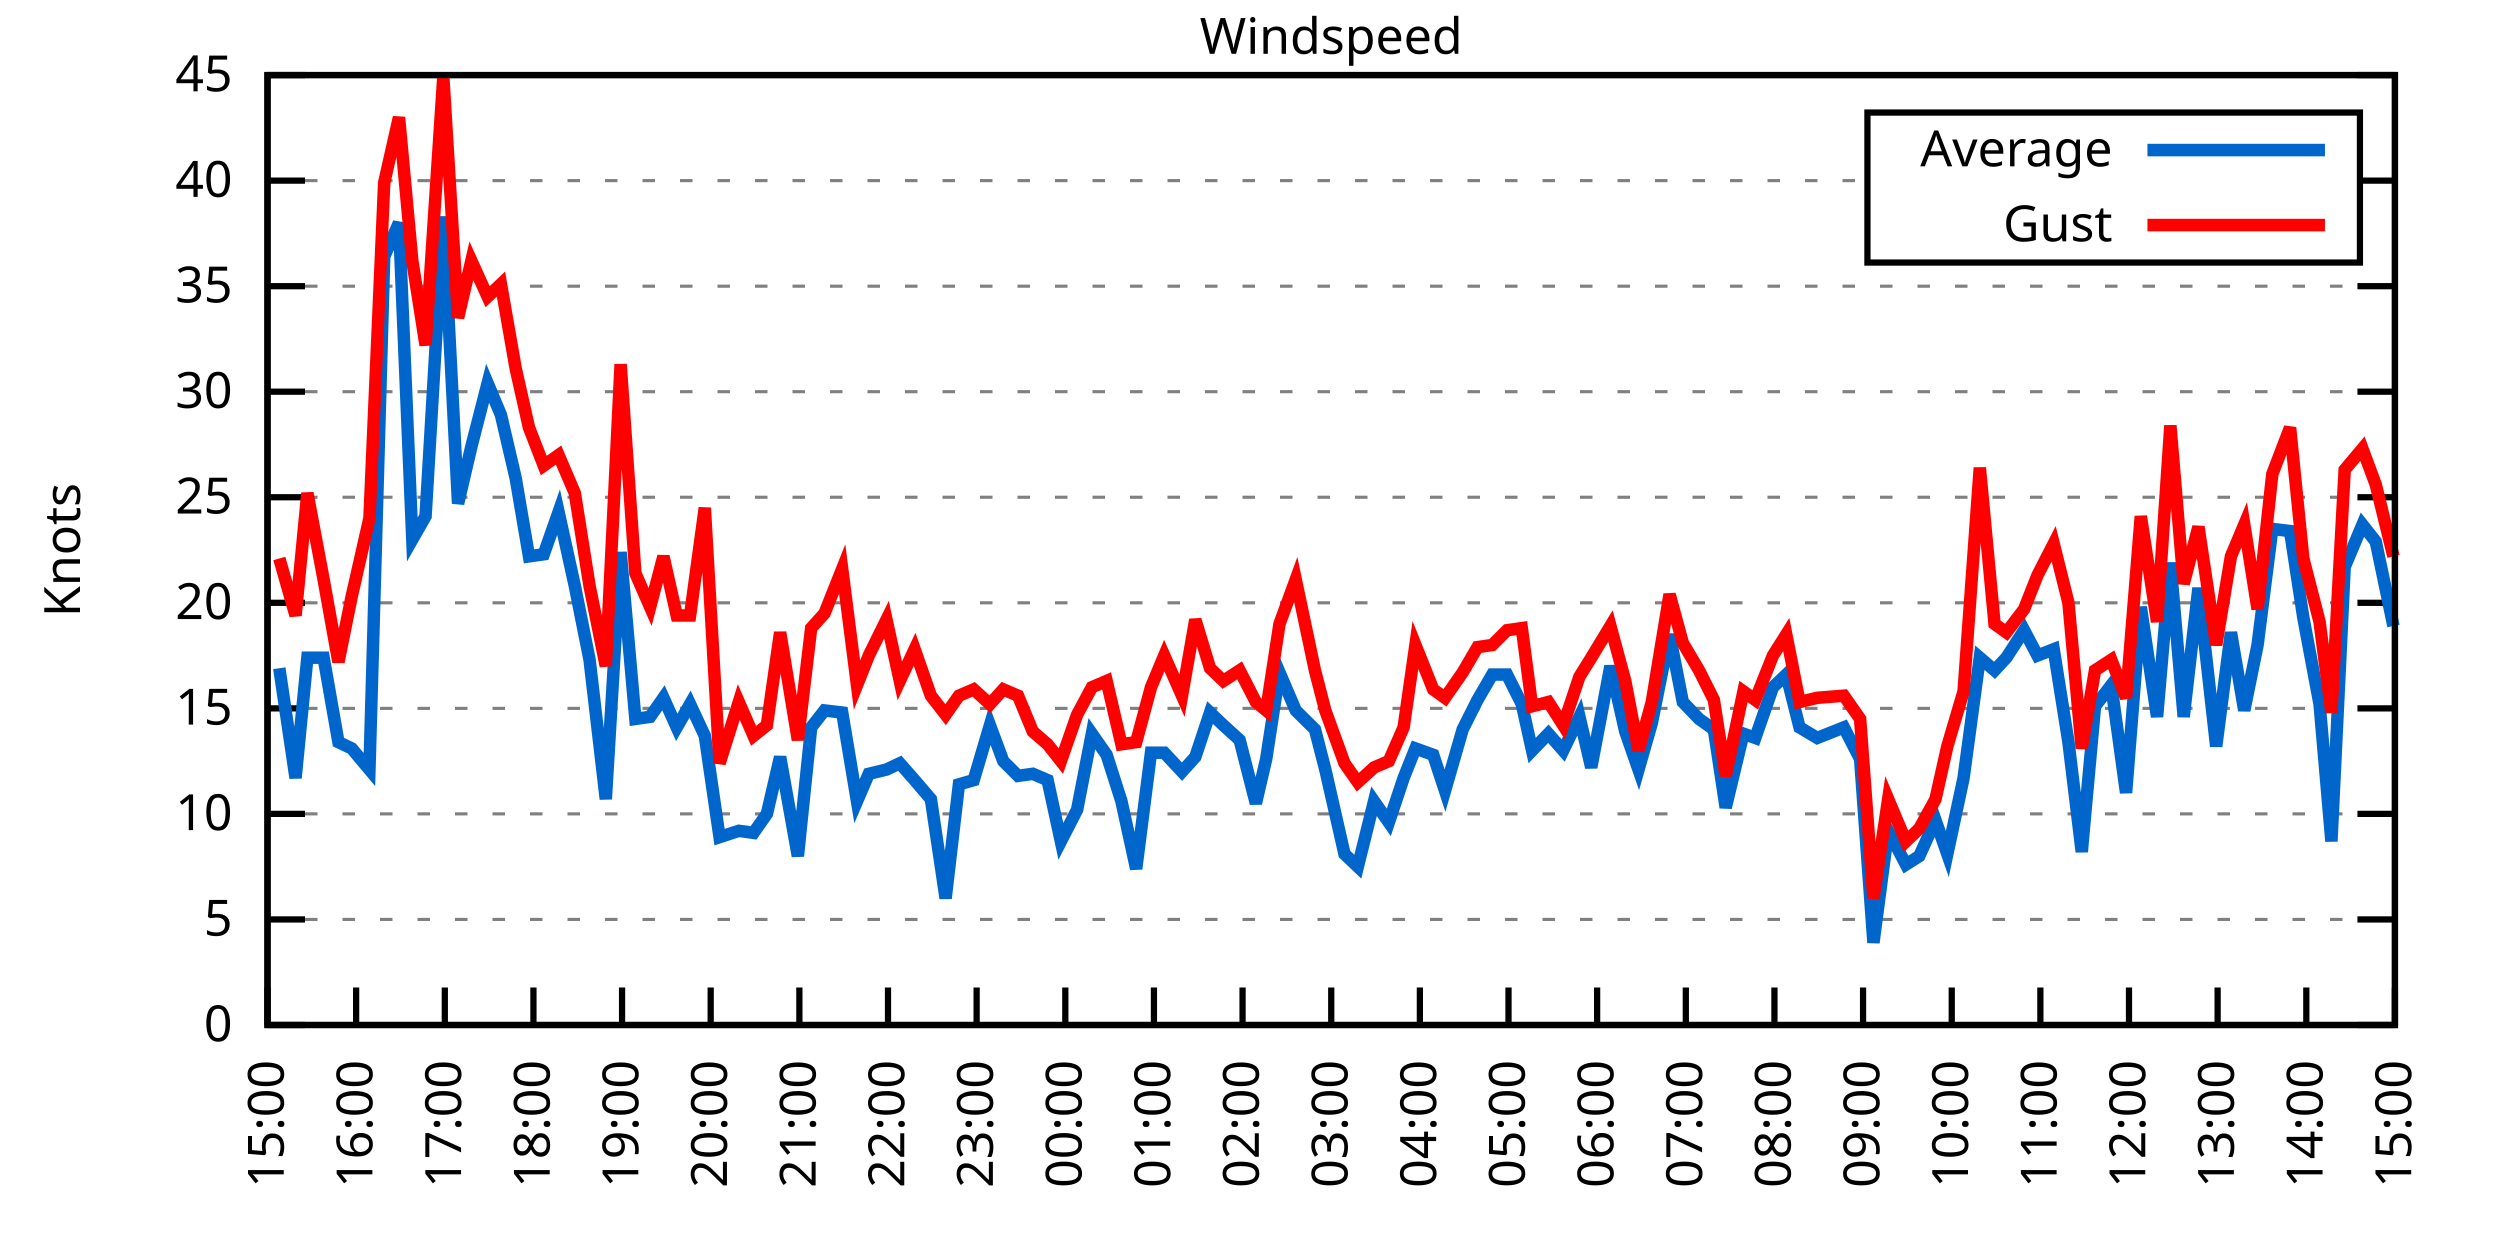
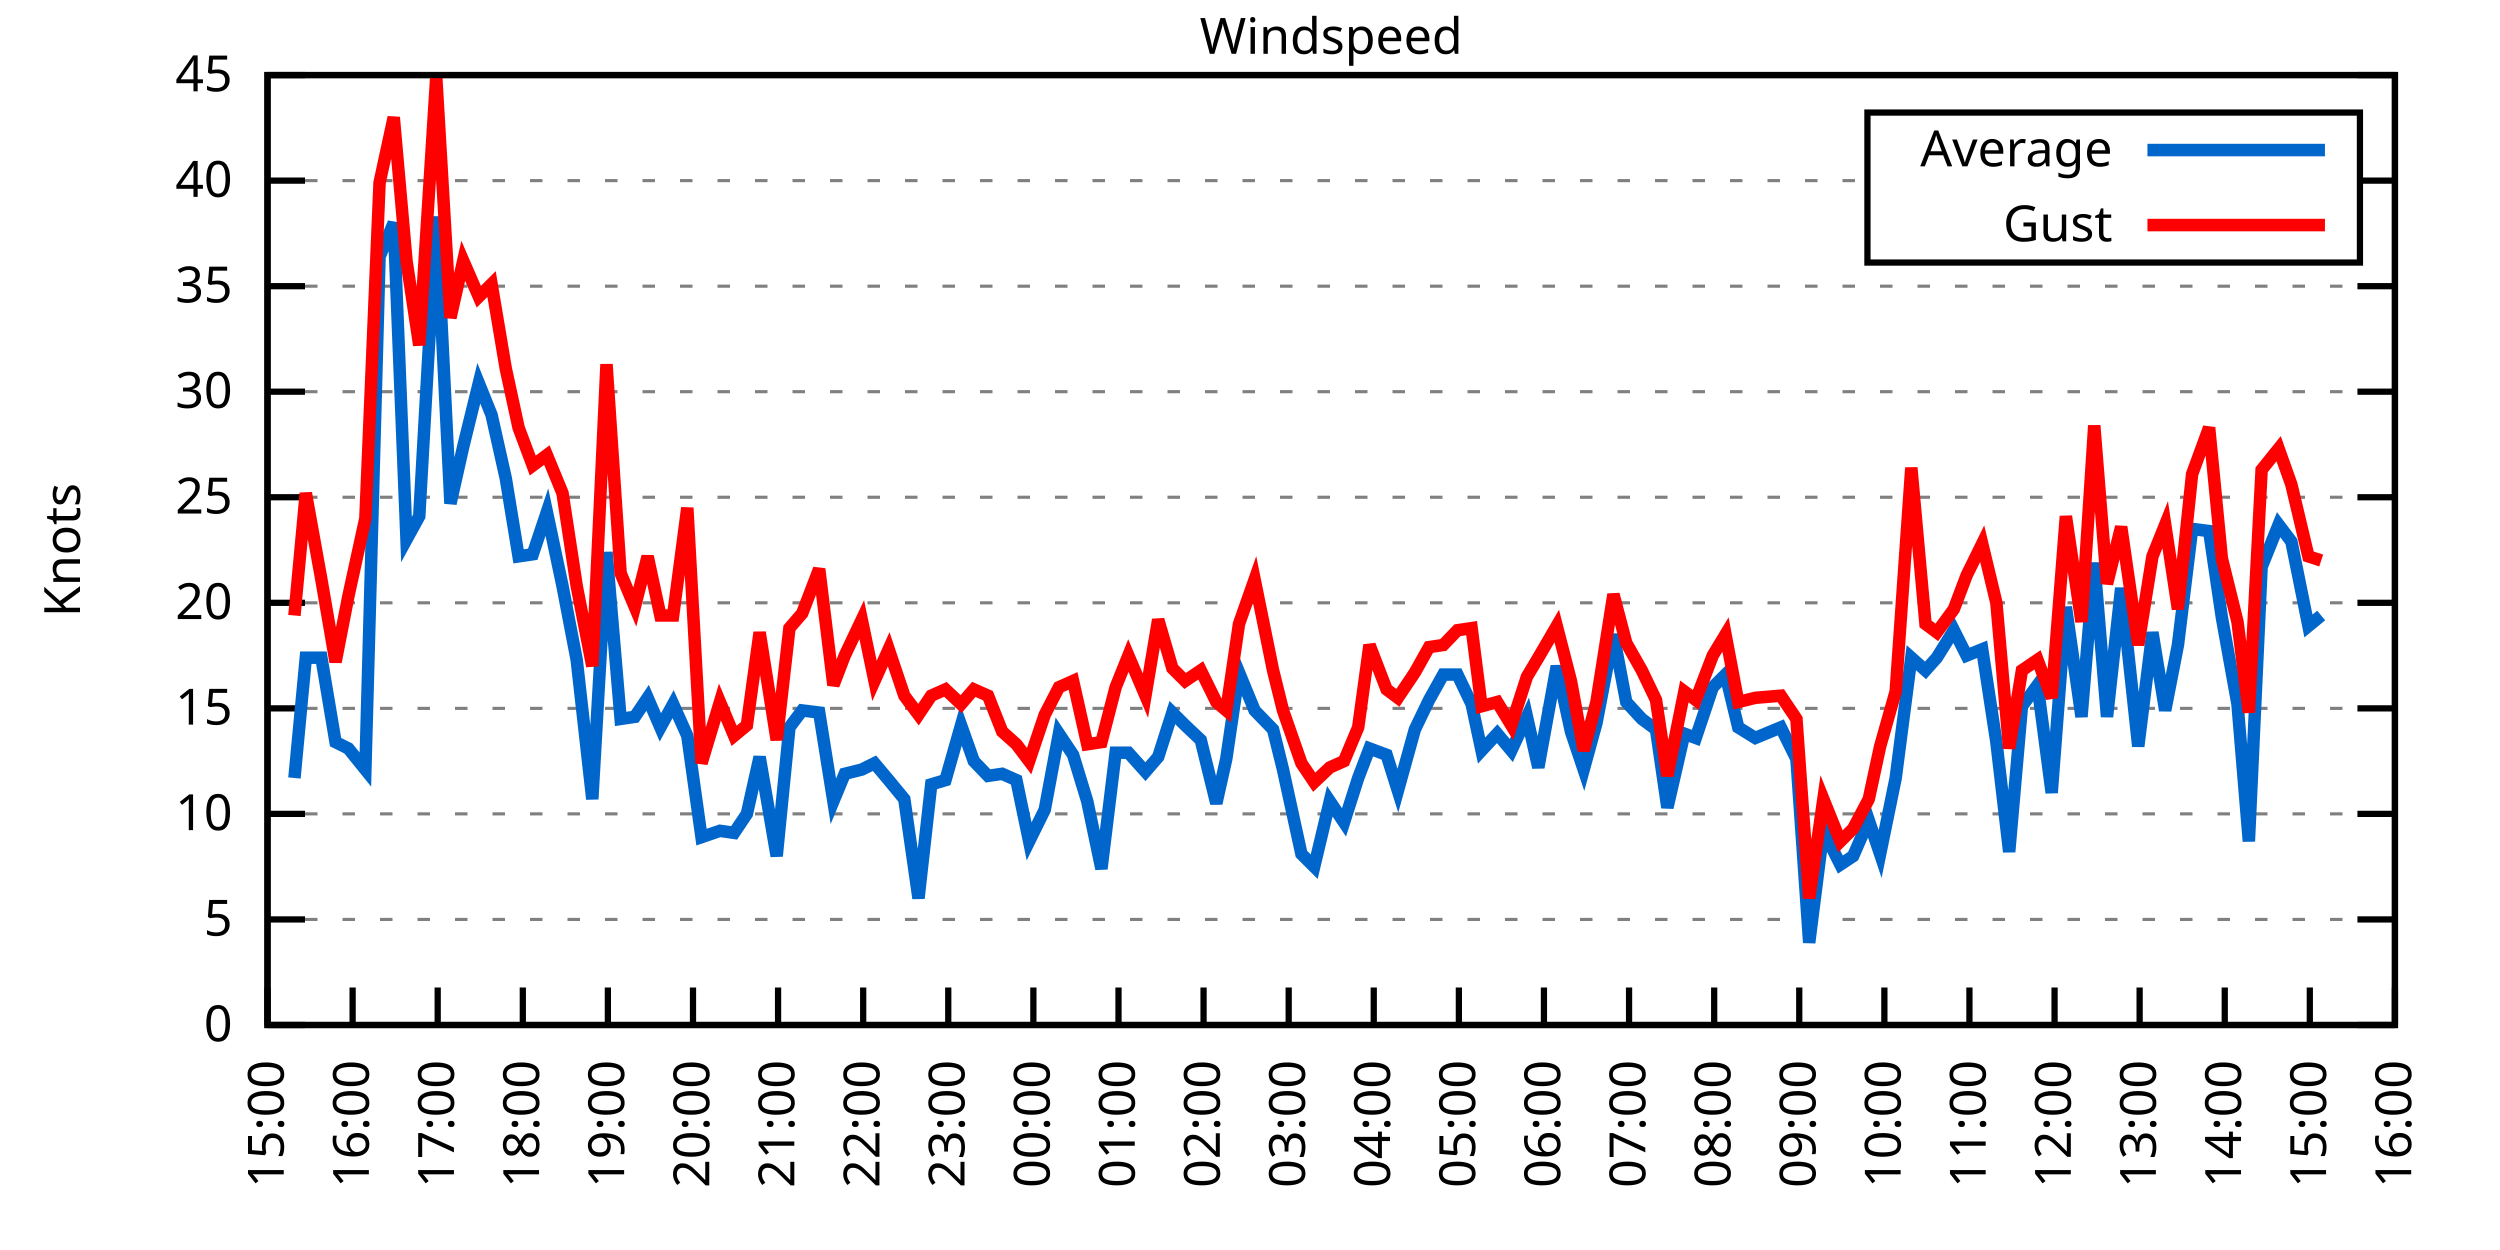
<svg xmlns="http://www.w3.org/2000/svg" xmlns:xlink="http://www.w3.org/1999/xlink" width="400" height="200" viewBox="0 0 400 200">
  <g id="gnuplot_canvas">
    <rect x="0" y="0" width="400" height="200" fill="none" />
    <defs>
      <circle id="gpDot" r="0.5" stroke-width="0.5" stroke="currentColor" />
      <path id="gpPt0" stroke-width="0.333" stroke="currentColor" d="M-1,0 h2 M0,-1 v2" />
      <path id="gpPt1" stroke-width="0.333" stroke="currentColor" d="M-1,-1 L1,1 M1,-1 L-1,1" />
      <path id="gpPt2" stroke-width="0.333" stroke="currentColor" d="M-1,0 L1,0 M0,-1 L0,1 M-1,-1 L1,1 M-1,1 L1,-1" />
      <rect id="gpPt3" stroke-width="0.333" stroke="currentColor" x="-1" y="-1" width="2" height="2" />
      <rect id="gpPt4" stroke-width="0.333" stroke="currentColor" fill="currentColor" x="-1" y="-1" width="2" height="2" />
      <circle id="gpPt5" stroke-width="0.333" stroke="currentColor" cx="0" cy="0" r="1" />
      <use xlink:href="#gpPt5" id="gpPt6" fill="currentColor" stroke="none" />
      <path id="gpPt7" stroke-width="0.333" stroke="currentColor" d="M0,-1.33 L-1.33,0.67 L1.33,0.67 z" />
      <use xlink:href="#gpPt7" id="gpPt8" fill="currentColor" stroke="none" />
      <use xlink:href="#gpPt7" id="gpPt9" stroke="currentColor" transform="rotate(180)" />
      <use xlink:href="#gpPt9" id="gpPt10" fill="currentColor" stroke="none" />
      <use xlink:href="#gpPt3" id="gpPt11" stroke="currentColor" transform="rotate(45)" />
      <use xlink:href="#gpPt11" id="gpPt12" fill="currentColor" stroke="none" />
      <path id="gpPt13" stroke-width="0.333" stroke="currentColor" d="M0,1.330 L1.265,0.411 L0.782,-1.067 L-0.782,-1.076 L-1.265,0.411 z" />
      <use xlink:href="#gpPt13" id="gpPt14" fill="currentColor" stroke="none" />
      <filter id="textbox" filterUnits="objectBoundingBox" x="0" y="0" height="1" width="1">
        <feFlood flood-color="white" flood-opacity="1" result="bgnd" />
        <feComposite in="SourceGraphic" in2="bgnd" operator="atop" />
      </filter>
      <filter id="greybox" filterUnits="objectBoundingBox" x="0" y="0" height="1" width="1">
        <feFlood flood-color="lightgrey" flood-opacity="1" result="grey" />
        <feComposite in="SourceGraphic" in2="grey" operator="atop" />
      </filter>
    </defs>
    <g fill="none" color="white" stroke="currentColor" stroke-width="1.00" stroke-linecap="butt" stroke-linejoin="miter">
</g>
    <g fill="none" color="black" stroke="currentColor" stroke-width="1.00" stroke-linecap="butt" stroke-linejoin="miter">
      <g stroke="none" shape-rendering="crispEdges">
        <polygon fill="rgb(255, 255, 255)" points="42.80,164.00 383.18,164.00 383.18,12.02 42.80,12.02 " />
      </g>
    </g>
    <g fill="none" color="black" stroke="currentColor" stroke-width="1.00" stroke-linecap="butt" stroke-linejoin="miter">
</g>
    <g fill="none" color="black" stroke="black" stroke-width="0.50" stroke-linecap="butt" stroke-linejoin="miter">
</g>
    <g fill="none" color="gray" stroke="currentColor" stroke-width="0.50" stroke-linecap="butt" stroke-linejoin="miter">
      <path stroke="gray" stroke-dasharray="2,4" class="gridline" d="M42.80,164.00 L383.19,164.00  " />
    </g>
    <g fill="none" color="gray" stroke="gray" stroke-width="1.00" stroke-linecap="butt" stroke-linejoin="miter">
</g>
    <g fill="none" color="black" stroke="currentColor" stroke-width="1.00" stroke-linecap="butt" stroke-linejoin="miter">
      <path stroke="black" d="M42.80,164.00 L48.80,164.00 M383.19,164.00 L377.19,164.00  " />
      <g transform="translate(37.20,166.60)" stroke="none" fill="black" font-family="Sans" font-size="8.00" text-anchor="end">
        <text>
          <tspan font-family="Sans"> 0</tspan>
        </text>
      </g>
    </g>
    <g fill="none" color="black" stroke="currentColor" stroke-width="1.00" stroke-linecap="butt" stroke-linejoin="miter">
</g>
    <g fill="none" color="black" stroke="black" stroke-width="0.50" stroke-linecap="butt" stroke-linejoin="miter">
</g>
    <g fill="none" color="gray" stroke="currentColor" stroke-width="0.50" stroke-linecap="butt" stroke-linejoin="miter">
      <path stroke="gray" stroke-dasharray="2,4" class="gridline" d="M42.80,147.11 L383.19,147.11  " />
    </g>
    <g fill="none" color="gray" stroke="gray" stroke-width="1.00" stroke-linecap="butt" stroke-linejoin="miter">
</g>
    <g fill="none" color="black" stroke="currentColor" stroke-width="1.00" stroke-linecap="butt" stroke-linejoin="miter">
      <path stroke="black" d="M42.80,147.11 L48.80,147.11 M383.19,147.11 L377.19,147.11  " />
      <g transform="translate(37.20,149.71)" stroke="none" fill="black" font-family="Sans" font-size="8.00" text-anchor="end">
        <text>
          <tspan font-family="Sans"> 5</tspan>
        </text>
      </g>
    </g>
    <g fill="none" color="black" stroke="currentColor" stroke-width="1.00" stroke-linecap="butt" stroke-linejoin="miter">
</g>
    <g fill="none" color="black" stroke="black" stroke-width="0.50" stroke-linecap="butt" stroke-linejoin="miter">
</g>
    <g fill="none" color="gray" stroke="currentColor" stroke-width="0.50" stroke-linecap="butt" stroke-linejoin="miter">
      <path stroke="gray" stroke-dasharray="2,4" class="gridline" d="M42.80,130.22 L383.19,130.22  " />
    </g>
    <g fill="none" color="gray" stroke="gray" stroke-width="1.00" stroke-linecap="butt" stroke-linejoin="miter">
</g>
    <g fill="none" color="black" stroke="currentColor" stroke-width="1.00" stroke-linecap="butt" stroke-linejoin="miter">
      <path stroke="black" d="M42.80,130.22 L48.80,130.22 M383.19,130.22 L377.19,130.22  " />
      <g transform="translate(37.20,132.82)" stroke="none" fill="black" font-family="Sans" font-size="8.00" text-anchor="end">
        <text>
          <tspan font-family="Sans"> 10</tspan>
        </text>
      </g>
    </g>
    <g fill="none" color="black" stroke="currentColor" stroke-width="1.00" stroke-linecap="butt" stroke-linejoin="miter">
</g>
    <g fill="none" color="black" stroke="black" stroke-width="0.50" stroke-linecap="butt" stroke-linejoin="miter">
</g>
    <g fill="none" color="gray" stroke="currentColor" stroke-width="0.50" stroke-linecap="butt" stroke-linejoin="miter">
      <path stroke="gray" stroke-dasharray="2,4" class="gridline" d="M42.80,113.34 L383.19,113.34  " />
    </g>
    <g fill="none" color="gray" stroke="gray" stroke-width="1.00" stroke-linecap="butt" stroke-linejoin="miter">
</g>
    <g fill="none" color="black" stroke="currentColor" stroke-width="1.00" stroke-linecap="butt" stroke-linejoin="miter">
      <path stroke="black" d="M42.80,113.34 L48.80,113.34 M383.19,113.34 L377.19,113.34  " />
      <g transform="translate(37.20,115.94)" stroke="none" fill="black" font-family="Sans" font-size="8.00" text-anchor="end">
        <text>
          <tspan font-family="Sans"> 15</tspan>
        </text>
      </g>
    </g>
    <g fill="none" color="black" stroke="currentColor" stroke-width="1.00" stroke-linecap="butt" stroke-linejoin="miter">
</g>
    <g fill="none" color="black" stroke="black" stroke-width="0.50" stroke-linecap="butt" stroke-linejoin="miter">
</g>
    <g fill="none" color="gray" stroke="currentColor" stroke-width="0.50" stroke-linecap="butt" stroke-linejoin="miter">
      <path stroke="gray" stroke-dasharray="2,4" class="gridline" d="M42.80,96.45 L383.19,96.45  " />
    </g>
    <g fill="none" color="gray" stroke="gray" stroke-width="1.00" stroke-linecap="butt" stroke-linejoin="miter">
</g>
    <g fill="none" color="black" stroke="currentColor" stroke-width="1.00" stroke-linecap="butt" stroke-linejoin="miter">
      <path stroke="black" d="M42.80,96.45 L48.80,96.45 M383.19,96.45 L377.19,96.45  " />
      <g transform="translate(37.20,99.05)" stroke="none" fill="black" font-family="Sans" font-size="8.00" text-anchor="end">
        <text>
          <tspan font-family="Sans"> 20</tspan>
        </text>
      </g>
    </g>
    <g fill="none" color="black" stroke="currentColor" stroke-width="1.00" stroke-linecap="butt" stroke-linejoin="miter">
</g>
    <g fill="none" color="black" stroke="black" stroke-width="0.50" stroke-linecap="butt" stroke-linejoin="miter">
</g>
    <g fill="none" color="gray" stroke="currentColor" stroke-width="0.50" stroke-linecap="butt" stroke-linejoin="miter">
      <path stroke="gray" stroke-dasharray="2,4" class="gridline" d="M42.80,79.56 L383.19,79.56  " />
    </g>
    <g fill="none" color="gray" stroke="gray" stroke-width="1.00" stroke-linecap="butt" stroke-linejoin="miter">
</g>
    <g fill="none" color="black" stroke="currentColor" stroke-width="1.00" stroke-linecap="butt" stroke-linejoin="miter">
      <path stroke="black" d="M42.80,79.56 L48.80,79.56 M383.19,79.56 L377.19,79.56  " />
      <g transform="translate(37.20,82.16)" stroke="none" fill="black" font-family="Sans" font-size="8.00" text-anchor="end">
        <text>
          <tspan font-family="Sans"> 25</tspan>
        </text>
      </g>
    </g>
    <g fill="none" color="black" stroke="currentColor" stroke-width="1.00" stroke-linecap="butt" stroke-linejoin="miter">
</g>
    <g fill="none" color="black" stroke="black" stroke-width="0.50" stroke-linecap="butt" stroke-linejoin="miter">
</g>
    <g fill="none" color="gray" stroke="currentColor" stroke-width="0.50" stroke-linecap="butt" stroke-linejoin="miter">
      <path stroke="gray" stroke-dasharray="2,4" class="gridline" d="M42.80,62.67 L383.19,62.67  " />
    </g>
    <g fill="none" color="gray" stroke="gray" stroke-width="1.00" stroke-linecap="butt" stroke-linejoin="miter">
</g>
    <g fill="none" color="black" stroke="currentColor" stroke-width="1.00" stroke-linecap="butt" stroke-linejoin="miter">
      <path stroke="black" d="M42.80,62.67 L48.80,62.67 M383.19,62.67 L377.19,62.67  " />
      <g transform="translate(37.20,65.27)" stroke="none" fill="black" font-family="Sans" font-size="8.00" text-anchor="end">
        <text>
          <tspan font-family="Sans"> 30</tspan>
        </text>
      </g>
    </g>
    <g fill="none" color="black" stroke="currentColor" stroke-width="1.00" stroke-linecap="butt" stroke-linejoin="miter">
</g>
    <g fill="none" color="black" stroke="black" stroke-width="0.50" stroke-linecap="butt" stroke-linejoin="miter">
</g>
    <g fill="none" color="gray" stroke="currentColor" stroke-width="0.50" stroke-linecap="butt" stroke-linejoin="miter">
      <path stroke="gray" stroke-dasharray="2,4" class="gridline" d="M42.80,45.79 L383.19,45.79  " />
    </g>
    <g fill="none" color="gray" stroke="gray" stroke-width="1.00" stroke-linecap="butt" stroke-linejoin="miter">
</g>
    <g fill="none" color="black" stroke="currentColor" stroke-width="1.00" stroke-linecap="butt" stroke-linejoin="miter">
      <path stroke="black" d="M42.80,45.79 L48.80,45.79 M383.19,45.79 L377.19,45.79  " />
      <g transform="translate(37.20,48.39)" stroke="none" fill="black" font-family="Sans" font-size="8.00" text-anchor="end">
        <text>
          <tspan font-family="Sans"> 35</tspan>
        </text>
      </g>
    </g>
    <g fill="none" color="black" stroke="currentColor" stroke-width="1.00" stroke-linecap="butt" stroke-linejoin="miter">
</g>
    <g fill="none" color="black" stroke="black" stroke-width="0.50" stroke-linecap="butt" stroke-linejoin="miter">
</g>
    <g fill="none" color="gray" stroke="currentColor" stroke-width="0.50" stroke-linecap="butt" stroke-linejoin="miter">
      <path stroke="gray" stroke-dasharray="2,4" class="gridline" d="M42.80,28.90 L298.79,28.90 M377.59,28.90 L383.19,28.90  " />
    </g>
    <g fill="none" color="gray" stroke="gray" stroke-width="1.00" stroke-linecap="butt" stroke-linejoin="miter">
</g>
    <g fill="none" color="black" stroke="currentColor" stroke-width="1.00" stroke-linecap="butt" stroke-linejoin="miter">
      <path stroke="black" d="M42.80,28.90 L48.80,28.90 M383.19,28.90 L377.19,28.90  " />
      <g transform="translate(37.20,31.50)" stroke="none" fill="black" font-family="Sans" font-size="8.00" text-anchor="end">
        <text>
          <tspan font-family="Sans"> 40</tspan>
        </text>
      </g>
    </g>
    <g fill="none" color="black" stroke="currentColor" stroke-width="1.00" stroke-linecap="butt" stroke-linejoin="miter">
</g>
    <g fill="none" color="black" stroke="black" stroke-width="0.50" stroke-linecap="butt" stroke-linejoin="miter">
</g>
    <g fill="none" color="gray" stroke="currentColor" stroke-width="0.50" stroke-linecap="butt" stroke-linejoin="miter">
      <path stroke="gray" stroke-dasharray="2,4" class="gridline" d="M42.80,12.01 L383.19,12.01  " />
    </g>
    <g fill="none" color="gray" stroke="gray" stroke-width="1.00" stroke-linecap="butt" stroke-linejoin="miter">
</g>
    <g fill="none" color="black" stroke="currentColor" stroke-width="1.00" stroke-linecap="butt" stroke-linejoin="miter">
      <path stroke="black" d="M42.80,12.01 L48.80,12.01 M383.19,12.01 L377.19,12.01  " />
      <g transform="translate(37.20,14.61)" stroke="none" fill="black" font-family="Sans" font-size="8.00" text-anchor="end">
        <text>
          <tspan font-family="Sans"> 45</tspan>
        </text>
      </g>
    </g>
    <g fill="none" color="black" stroke="currentColor" stroke-width="1.00" stroke-linecap="butt" stroke-linejoin="miter">
      <path stroke="black" d="M42.80,164.00 L42.80,158.00  " />
      <g transform="translate(45.40,169.60) rotate(270.00)" stroke="none" fill="black" font-family="Sans" font-size="8.00" text-anchor="end">
        <text>
          <tspan font-family="Sans">15:00</tspan>
        </text>
      </g>
    </g>
    <g fill="none" color="black" stroke="currentColor" stroke-width="1.00" stroke-linecap="butt" stroke-linejoin="miter">
-       <path stroke="black" d="M56.98,164.00 L56.98,158.00  " />
-       <g transform="translate(59.58,169.60) rotate(270.00)" stroke="none" fill="black" font-family="Sans" font-size="8.00" text-anchor="end">
+       <path stroke="black" d="M56.42,164.00 L56.42,158.00  " />
+       <g transform="translate(59.02,169.60) rotate(270.00)" stroke="none" fill="black" font-family="Sans" font-size="8.00" text-anchor="end">
        <text>
          <tspan font-family="Sans">16:00</tspan>
        </text>
      </g>
    </g>
    <g fill="none" color="black" stroke="currentColor" stroke-width="1.00" stroke-linecap="butt" stroke-linejoin="miter">
-       <path stroke="black" d="M71.17,164.00 L71.17,158.00  " />
-       <g transform="translate(73.77,169.60) rotate(270.00)" stroke="none" fill="black" font-family="Sans" font-size="8.00" text-anchor="end">
+       <path stroke="black" d="M70.03,164.00 L70.03,158.00  " />
+       <g transform="translate(72.63,169.60) rotate(270.00)" stroke="none" fill="black" font-family="Sans" font-size="8.00" text-anchor="end">
        <text>
          <tspan font-family="Sans">17:00</tspan>
        </text>
      </g>
    </g>
    <g fill="none" color="black" stroke="currentColor" stroke-width="1.00" stroke-linecap="butt" stroke-linejoin="miter">
-       <path stroke="black" d="M85.35,164.00 L85.35,158.00  " />
-       <g transform="translate(87.95,169.60) rotate(270.00)" stroke="none" fill="black" font-family="Sans" font-size="8.00" text-anchor="end">
+       <path stroke="black" d="M83.65,164.00 L83.65,158.00  " />
+       <g transform="translate(86.25,169.60) rotate(270.00)" stroke="none" fill="black" font-family="Sans" font-size="8.00" text-anchor="end">
        <text>
          <tspan font-family="Sans">18:00</tspan>
        </text>
      </g>
    </g>
    <g fill="none" color="black" stroke="currentColor" stroke-width="1.00" stroke-linecap="butt" stroke-linejoin="miter">
-       <path stroke="black" d="M99.53,164.00 L99.53,158.00  " />
-       <g transform="translate(102.13,169.60) rotate(270.00)" stroke="none" fill="black" font-family="Sans" font-size="8.00" text-anchor="end">
+       <path stroke="black" d="M97.26,164.00 L97.26,158.00  " />
+       <g transform="translate(99.86,169.60) rotate(270.00)" stroke="none" fill="black" font-family="Sans" font-size="8.00" text-anchor="end">
        <text>
          <tspan font-family="Sans">19:00</tspan>
        </text>
      </g>
    </g>
    <g fill="none" color="black" stroke="currentColor" stroke-width="1.00" stroke-linecap="butt" stroke-linejoin="miter">
-       <path stroke="black" d="M113.71,164.00 L113.71,158.00  " />
-       <g transform="translate(116.31,169.60) rotate(270.00)" stroke="none" fill="black" font-family="Sans" font-size="8.00" text-anchor="end">
+       <path stroke="black" d="M110.88,164.00 L110.88,158.00  " />
+       <g transform="translate(113.48,169.60) rotate(270.00)" stroke="none" fill="black" font-family="Sans" font-size="8.00" text-anchor="end">
        <text>
          <tspan font-family="Sans">20:00</tspan>
        </text>
      </g>
    </g>
    <g fill="none" color="black" stroke="currentColor" stroke-width="1.00" stroke-linecap="butt" stroke-linejoin="miter">
-       <path stroke="black" d="M127.90,164.00 L127.90,158.00  " />
-       <g transform="translate(130.50,169.60) rotate(270.00)" stroke="none" fill="black" font-family="Sans" font-size="8.00" text-anchor="end">
+       <path stroke="black" d="M124.49,164.00 L124.49,158.00  " />
+       <g transform="translate(127.09,169.60) rotate(270.00)" stroke="none" fill="black" font-family="Sans" font-size="8.00" text-anchor="end">
        <text>
          <tspan font-family="Sans">21:00</tspan>
        </text>
      </g>
    </g>
    <g fill="none" color="black" stroke="currentColor" stroke-width="1.00" stroke-linecap="butt" stroke-linejoin="miter">
-       <path stroke="black" d="M142.08,164.00 L142.08,158.00  " />
-       <g transform="translate(144.68,169.60) rotate(270.00)" stroke="none" fill="black" font-family="Sans" font-size="8.00" text-anchor="end">
+       <path stroke="black" d="M138.11,164.00 L138.11,158.00  " />
+       <g transform="translate(140.71,169.60) rotate(270.00)" stroke="none" fill="black" font-family="Sans" font-size="8.00" text-anchor="end">
        <text>
          <tspan font-family="Sans">22:00</tspan>
        </text>
      </g>
    </g>
    <g fill="none" color="black" stroke="currentColor" stroke-width="1.00" stroke-linecap="butt" stroke-linejoin="miter">
-       <path stroke="black" d="M156.26,164.00 L156.26,158.00  " />
-       <g transform="translate(158.86,169.60) rotate(270.00)" stroke="none" fill="black" font-family="Sans" font-size="8.00" text-anchor="end">
+       <path stroke="black" d="M151.72,164.00 L151.72,158.00  " />
+       <g transform="translate(154.32,169.60) rotate(270.00)" stroke="none" fill="black" font-family="Sans" font-size="8.00" text-anchor="end">
        <text>
          <tspan font-family="Sans">23:00</tspan>
        </text>
      </g>
    </g>
    <g fill="none" color="black" stroke="currentColor" stroke-width="1.00" stroke-linecap="butt" stroke-linejoin="miter">
-       <path stroke="black" d="M170.45,164.00 L170.45,158.00  " />
-       <g transform="translate(173.05,169.60) rotate(270.00)" stroke="none" fill="black" font-family="Sans" font-size="8.00" text-anchor="end">
+       <path stroke="black" d="M165.34,164.00 L165.34,158.00  " />
+       <g transform="translate(167.94,169.60) rotate(270.00)" stroke="none" fill="black" font-family="Sans" font-size="8.00" text-anchor="end">
        <text>
          <tspan font-family="Sans">00:00</tspan>
        </text>
      </g>
    </g>
    <g fill="none" color="black" stroke="currentColor" stroke-width="1.00" stroke-linecap="butt" stroke-linejoin="miter">
-       <path stroke="black" d="M184.63,164.00 L184.63,158.00  " />
-       <g transform="translate(187.23,169.60) rotate(270.00)" stroke="none" fill="black" font-family="Sans" font-size="8.00" text-anchor="end">
+       <path stroke="black" d="M178.96,164.00 L178.96,158.00  " />
+       <g transform="translate(181.56,169.60) rotate(270.00)" stroke="none" fill="black" font-family="Sans" font-size="8.00" text-anchor="end">
        <text>
          <tspan font-family="Sans">01:00</tspan>
        </text>
      </g>
    </g>
    <g fill="none" color="black" stroke="currentColor" stroke-width="1.00" stroke-linecap="butt" stroke-linejoin="miter">
-       <path stroke="black" d="M198.81,164.00 L198.81,158.00  " />
-       <g transform="translate(201.41,169.60) rotate(270.00)" stroke="none" fill="black" font-family="Sans" font-size="8.00" text-anchor="end">
+       <path stroke="black" d="M192.57,164.00 L192.57,158.00  " />
+       <g transform="translate(195.17,169.60) rotate(270.00)" stroke="none" fill="black" font-family="Sans" font-size="8.00" text-anchor="end">
        <text>
          <tspan font-family="Sans">02:00</tspan>
        </text>
      </g>
    </g>
    <g fill="none" color="black" stroke="currentColor" stroke-width="1.00" stroke-linecap="butt" stroke-linejoin="miter">
-       <path stroke="black" d="M213.00,164.00 L213.00,158.00  " />
-       <g transform="translate(215.60,169.60) rotate(270.00)" stroke="none" fill="black" font-family="Sans" font-size="8.00" text-anchor="end">
+       <path stroke="black" d="M206.19,164.00 L206.19,158.00  " />
+       <g transform="translate(208.79,169.60) rotate(270.00)" stroke="none" fill="black" font-family="Sans" font-size="8.00" text-anchor="end">
        <text>
          <tspan font-family="Sans">03:00</tspan>
        </text>
      </g>
    </g>
    <g fill="none" color="black" stroke="currentColor" stroke-width="1.00" stroke-linecap="butt" stroke-linejoin="miter">
-       <path stroke="black" d="M227.18,164.00 L227.18,158.00  " />
-       <g transform="translate(229.78,169.60) rotate(270.00)" stroke="none" fill="black" font-family="Sans" font-size="8.00" text-anchor="end">
+       <path stroke="black" d="M219.80,164.00 L219.80,158.00  " />
+       <g transform="translate(222.40,169.60) rotate(270.00)" stroke="none" fill="black" font-family="Sans" font-size="8.00" text-anchor="end">
        <text>
          <tspan font-family="Sans">04:00</tspan>
        </text>
      </g>
    </g>
    <g fill="none" color="black" stroke="currentColor" stroke-width="1.00" stroke-linecap="butt" stroke-linejoin="miter">
-       <path stroke="black" d="M241.36,164.00 L241.36,158.00  " />
-       <g transform="translate(243.96,169.60) rotate(270.00)" stroke="none" fill="black" font-family="Sans" font-size="8.00" text-anchor="end">
+       <path stroke="black" d="M233.42,164.00 L233.42,158.00  " />
+       <g transform="translate(236.02,169.60) rotate(270.00)" stroke="none" fill="black" font-family="Sans" font-size="8.00" text-anchor="end">
        <text>
          <tspan font-family="Sans">05:00</tspan>
        </text>
      </g>
    </g>
    <g fill="none" color="black" stroke="currentColor" stroke-width="1.00" stroke-linecap="butt" stroke-linejoin="miter">
-       <path stroke="black" d="M255.54,164.00 L255.54,158.00  " />
-       <g transform="translate(258.14,169.60) rotate(270.00)" stroke="none" fill="black" font-family="Sans" font-size="8.00" text-anchor="end">
+       <path stroke="black" d="M247.03,164.00 L247.03,158.00  " />
+       <g transform="translate(249.63,169.60) rotate(270.00)" stroke="none" fill="black" font-family="Sans" font-size="8.00" text-anchor="end">
        <text>
          <tspan font-family="Sans">06:00</tspan>
        </text>
      </g>
    </g>
    <g fill="none" color="black" stroke="currentColor" stroke-width="1.00" stroke-linecap="butt" stroke-linejoin="miter">
-       <path stroke="black" d="M269.73,164.00 L269.73,158.00  " />
-       <g transform="translate(272.33,169.60) rotate(270.00)" stroke="none" fill="black" font-family="Sans" font-size="8.00" text-anchor="end">
+       <path stroke="black" d="M260.65,164.00 L260.65,158.00  " />
+       <g transform="translate(263.25,169.60) rotate(270.00)" stroke="none" fill="black" font-family="Sans" font-size="8.00" text-anchor="end">
        <text>
          <tspan font-family="Sans">07:00</tspan>
        </text>
      </g>
    </g>
    <g fill="none" color="black" stroke="currentColor" stroke-width="1.00" stroke-linecap="butt" stroke-linejoin="miter">
-       <path stroke="black" d="M283.91,164.00 L283.91,158.00  " />
-       <g transform="translate(286.51,169.60) rotate(270.00)" stroke="none" fill="black" font-family="Sans" font-size="8.00" text-anchor="end">
+       <path stroke="black" d="M274.27,164.00 L274.27,158.00  " />
+       <g transform="translate(276.87,169.60) rotate(270.00)" stroke="none" fill="black" font-family="Sans" font-size="8.00" text-anchor="end">
        <text>
          <tspan font-family="Sans">08:00</tspan>
        </text>
      </g>
    </g>
    <g fill="none" color="black" stroke="currentColor" stroke-width="1.00" stroke-linecap="butt" stroke-linejoin="miter">
-       <path stroke="black" d="M298.09,164.00 L298.09,158.00  " />
-       <g transform="translate(300.69,169.60) rotate(270.00)" stroke="none" fill="black" font-family="Sans" font-size="8.00" text-anchor="end">
+       <path stroke="black" d="M287.88,164.00 L287.88,158.00  " />
+       <g transform="translate(290.48,169.60) rotate(270.00)" stroke="none" fill="black" font-family="Sans" font-size="8.00" text-anchor="end">
        <text>
          <tspan font-family="Sans">09:00</tspan>
        </text>
      </g>
    </g>
    <g fill="none" color="black" stroke="currentColor" stroke-width="1.00" stroke-linecap="butt" stroke-linejoin="miter">
-       <path stroke="black" d="M312.28,164.00 L312.28,158.00  " />
-       <g transform="translate(314.88,169.60) rotate(270.00)" stroke="none" fill="black" font-family="Sans" font-size="8.00" text-anchor="end">
+       <path stroke="black" d="M301.50,164.00 L301.50,158.00  " />
+       <g transform="translate(304.10,169.60) rotate(270.00)" stroke="none" fill="black" font-family="Sans" font-size="8.00" text-anchor="end">
        <text>
          <tspan font-family="Sans">10:00</tspan>
        </text>
      </g>
    </g>
    <g fill="none" color="black" stroke="currentColor" stroke-width="1.00" stroke-linecap="butt" stroke-linejoin="miter">
-       <path stroke="black" d="M326.46,164.00 L326.46,158.00  " />
-       <g transform="translate(329.06,169.60) rotate(270.00)" stroke="none" fill="black" font-family="Sans" font-size="8.00" text-anchor="end">
+       <path stroke="black" d="M315.11,164.00 L315.11,158.00  " />
+       <g transform="translate(317.71,169.60) rotate(270.00)" stroke="none" fill="black" font-family="Sans" font-size="8.00" text-anchor="end">
        <text>
          <tspan font-family="Sans">11:00</tspan>
        </text>
      </g>
    </g>
    <g fill="none" color="black" stroke="currentColor" stroke-width="1.00" stroke-linecap="butt" stroke-linejoin="miter">
-       <path stroke="black" d="M340.64,164.00 L340.64,158.00  " />
-       <g transform="translate(343.24,169.60) rotate(270.00)" stroke="none" fill="black" font-family="Sans" font-size="8.00" text-anchor="end">
+       <path stroke="black" d="M328.73,164.00 L328.73,158.00  " />
+       <g transform="translate(331.33,169.60) rotate(270.00)" stroke="none" fill="black" font-family="Sans" font-size="8.00" text-anchor="end">
        <text>
          <tspan font-family="Sans">12:00</tspan>
        </text>
      </g>
    </g>
    <g fill="none" color="black" stroke="currentColor" stroke-width="1.00" stroke-linecap="butt" stroke-linejoin="miter">
-       <path stroke="black" d="M354.82,164.00 L354.82,158.00  " />
-       <g transform="translate(357.42,169.60) rotate(270.00)" stroke="none" fill="black" font-family="Sans" font-size="8.00" text-anchor="end">
+       <path stroke="black" d="M342.34,164.00 L342.34,158.00  " />
+       <g transform="translate(344.94,169.60) rotate(270.00)" stroke="none" fill="black" font-family="Sans" font-size="8.00" text-anchor="end">
        <text>
          <tspan font-family="Sans">13:00</tspan>
        </text>
      </g>
    </g>
    <g fill="none" color="black" stroke="currentColor" stroke-width="1.00" stroke-linecap="butt" stroke-linejoin="miter">
-       <path stroke="black" d="M369.01,164.00 L369.01,158.00  " />
-       <g transform="translate(371.61,169.60) rotate(270.00)" stroke="none" fill="black" font-family="Sans" font-size="8.00" text-anchor="end">
+       <path stroke="black" d="M355.96,164.00 L355.96,158.00  " />
+       <g transform="translate(358.56,169.60) rotate(270.00)" stroke="none" fill="black" font-family="Sans" font-size="8.00" text-anchor="end">
        <text>
          <tspan font-family="Sans">14:00</tspan>
+         </text>
+       </g>
+     </g>
+     <g fill="none" color="black" stroke="currentColor" stroke-width="1.00" stroke-linecap="butt" stroke-linejoin="miter">
+       <path stroke="black" d="M369.57,164.00 L369.57,158.00  " />
+       <g transform="translate(372.17,169.60) rotate(270.00)" stroke="none" fill="black" font-family="Sans" font-size="8.00" text-anchor="end">
+         <text>
+           <tspan font-family="Sans">15:00</tspan>
        </text>
      </g>
    </g>
    <g fill="none" color="black" stroke="currentColor" stroke-width="1.00" stroke-linecap="butt" stroke-linejoin="miter">
      <path stroke="black" d="M383.19,164.00 L383.19,158.00  " />
      <g transform="translate(385.79,169.60) rotate(270.00)" stroke="none" fill="black" font-family="Sans" font-size="8.00" text-anchor="end">
        <text>
-           <tspan font-family="Sans">15:00</tspan>
+           <tspan font-family="Sans">16:00</tspan>
        </text>
      </g>
    </g>
    <g fill="none" color="black" stroke="currentColor" stroke-width="1.00" stroke-linecap="butt" stroke-linejoin="miter">
</g>
    <g fill="none" color="black" stroke="currentColor" stroke-width="1.00" stroke-linecap="butt" stroke-linejoin="miter">
      <path stroke="black" d="M42.80,12.01 L42.80,164.00 L383.19,164.00 L383.19,12.01 L42.80,12.01 Z  " />
    </g>
    <g fill="none" color="black" stroke="currentColor" stroke-width="1.00" stroke-linecap="butt" stroke-linejoin="miter">
</g>
    <g fill="none" color="black" stroke="currentColor" stroke-width="1.00" stroke-linecap="butt" stroke-linejoin="miter">
      <path stroke="black" d="M298.79,42.01 L298.79,18.01 L377.59,18.01 L377.59,42.01 L298.79,42.01 Z  " />
    </g>
    <g id="Windspeed_plot_1">
      <g fill="none" color="white" stroke="black" stroke-width="2.00" stroke-linecap="butt" stroke-linejoin="miter">
</g>
      <g fill="none" color="black" stroke="currentColor" stroke-width="2.00" stroke-linecap="butt" stroke-linejoin="miter">
        <g transform="translate(337.99,26.61)" stroke="none" fill="black" font-family="Sans" font-size="8.00" text-anchor="end">
          <text>
            <tspan font-family="Sans">Average</tspan>
          </text>
        </g>
      </g>
      <g fill="none" color="black" stroke="currentColor" stroke-width="2.00" stroke-linecap="butt" stroke-linejoin="miter">
-         <path stroke="rgb(  0, 102, 204)" d="M343.59,24.01 L371.99,24.01 M44.69,106.92 L47.29,124.48 L49.18,105.23 L51.78,105.23 L54.15,118.74 L56.27,119.75   L59.11,123.13 L61.47,41.06 L63.84,35.65 L65.97,86.32 L68.09,82.60 L70.93,34.64 L73.29,80.57 L75.42,71.45   L78.02,61.32 L80.15,66.39 L82.51,76.52 L84.64,89.02 L87.00,88.68 L89.37,81.93 L91.97,93.75 L94.33,105.57   L96.93,127.86 L99.30,88.34 L101.66,115.03 L104.02,114.69 L106.15,111.65 L108.28,116.38 L110.41,112.66 L112.77,117.73   L115.13,133.94 L118.21,132.93 L120.57,133.26 L122.70,130.22 L124.82,121.11 L127.66,136.98 L129.79,116.38 L131.92,113.67   L134.75,114.01 L137.12,128.20 L139.01,123.81 L141.84,123.13 L143.97,122.12 L146.34,124.82 L148.94,127.86 L151.30,143.73   L153.43,125.50 L155.79,124.82 L158.39,116.04 L160.52,121.78 L162.88,124.14 L165.25,123.81 L167.61,124.82 L169.74,134.62   L172.34,129.55 L174.70,117.39 L177.06,120.77 L179.43,128.20 L181.79,139.01 L184.16,120.43 L186.28,120.43 L189.12,123.47   L191.25,121.11 L193.61,114.01 L195.74,116.04 L198.34,118.40 L200.94,128.54 L202.59,121.44 L204.72,107.59 L207.32,113.67   L210.39,116.71 L212.05,123.13 L215.12,136.64 L217.25,138.67 L219.85,128.20 L222.21,131.58 L224.58,124.48 L226.47,119.75   L229.31,120.77 L231.20,126.51 L234.03,116.71 L236.40,111.99 L238.76,107.93 L241.12,107.93 L243.49,112.66 L245.14,120.09   L247.74,117.39 L250.11,120.09 L252.71,114.69 L254.60,122.79 L257.67,106.58 L260.04,117.05 L262.16,123.13 L264.29,115.70   L267.13,101.52 L269.25,112.32 L271.85,115.03 L274.22,116.71 L276.11,129.21 L278.95,117.39 L280.84,118.07 L283.67,109.96   L285.80,107.93 L287.93,116.38 L290.76,118.07 L295.02,116.38 L297.62,121.44 L299.75,150.83 L302.11,132.93 L304.95,138.33   L307.08,136.98 L309.68,131.24 L311.57,136.64 L314.17,124.48 L316.77,105.23 L319.13,107.26 L321.02,105.23 L323.86,100.84   L325.99,104.89 L328.59,103.88 L330.95,118.74 L333.08,136.30 L335.20,113.00 L337.80,109.62 L340.17,126.85 L342.53,97.12   L345.13,114.69 L347.26,90.03 L349.39,114.69 L351.75,94.08 L354.59,119.42 L356.95,101.18 L359.08,113.67 L361.21,103.20   L363.57,84.63 L366.41,84.97 L368.53,98.81 L371.13,112.66 L373.03,134.62 L375.15,90.71 L377.99,83.95 L380.12,86.65   L382.95,100.16  " />
+         <path stroke="rgb(  0, 102, 204)" d="M343.59,24.01 L371.99,24.01 M47.11,124.48 L48.93,105.23 L51.42,105.23 L53.69,118.74 L55.73,119.75 L58.46,123.13   L60.73,41.06 L63.00,35.65 L65.04,86.32 L67.08,82.60 L69.80,34.64 L72.07,80.57 L74.12,71.45 L76.61,61.32   L78.65,66.39 L80.92,76.52 L82.97,89.02 L85.24,88.68 L87.50,81.93 L90.00,93.75 L92.27,105.57 L94.77,127.86   L97.04,88.34 L99.30,115.03 L101.57,114.69 L103.62,111.65 L105.66,116.38 L107.70,112.66 L109.97,117.73 L112.24,133.94   L115.19,132.93 L117.46,133.26 L119.50,130.22 L121.54,121.11 L124.27,136.98 L126.31,116.38 L128.35,113.67 L131.07,114.01   L133.34,128.20 L135.16,123.81 L137.88,123.13 L139.92,122.12 L142.19,124.82 L144.69,127.86 L146.96,143.73 L149.00,125.50   L151.27,124.82 L153.77,116.04 L155.81,121.78 L158.08,124.14 L160.35,123.81 L162.62,124.82 L164.66,134.62 L167.16,129.55   L169.43,117.39 L171.69,120.77 L173.96,128.20 L176.23,139.01 L178.50,120.43 L180.54,120.43 L183.27,123.47 L185.31,121.11   L187.58,114.01 L189.62,116.04 L192.12,118.40 L194.61,128.54 L196.20,121.44 L198.24,107.59 L200.74,113.67 L203.69,116.71   L205.28,123.13 L208.23,136.64 L210.27,138.67 L212.77,128.20 L215.04,131.58 L217.31,124.48 L219.12,119.75 L221.85,120.77   L223.66,126.51 L226.38,116.71 L228.65,111.99 L230.92,107.93 L233.19,107.93 L235.46,112.66 L237.05,120.09 L239.55,117.39   L241.81,120.09 L244.31,114.69 L246.13,122.79 L249.08,106.58 L251.35,117.05 L253.39,123.13 L255.43,115.70 L258.15,101.52   L260.20,112.32 L262.69,115.03 L264.96,116.71 L266.78,129.21 L269.50,117.39 L271.32,118.07 L274.04,109.96 L276.08,107.93   L278.12,116.38 L280.85,118.07 L284.93,116.38 L287.43,121.44 L289.47,150.83 L291.74,132.93 L294.46,138.33 L296.50,136.98   L299.00,131.24 L300.82,136.64 L303.31,124.48 L305.81,105.23 L308.08,107.26 L309.89,105.23 L312.62,100.84 L314.66,104.89   L317.15,103.88 L319.42,118.74 L321.47,136.30 L323.51,113.00 L326.00,109.62 L328.27,126.85 L330.54,97.12 L333.04,114.69   L335.08,90.03 L337.12,114.69 L339.39,94.08 L342.12,119.42 L344.39,101.18 L346.43,113.67 L348.47,103.20 L350.74,84.63   L353.46,84.97 L355.50,98.81 L358.00,112.66 L359.82,134.62 L361.86,90.71 L364.58,83.95 L366.62,86.65 L369.35,100.16   L371.39,98.48  " />
      </g>
    </g>
    <g id="Windspeed_plot_2">
      <g fill="none" color="black" stroke="currentColor" stroke-width="2.00" stroke-linecap="butt" stroke-linejoin="miter">
        <g transform="translate(337.99,38.61)" stroke="none" fill="black" font-family="Sans" font-size="8.00" text-anchor="end">
          <text>
            <tspan font-family="Sans">Gust</tspan>
          </text>
        </g>
      </g>
      <g fill="none" color="black" stroke="currentColor" stroke-width="2.00" stroke-linecap="butt" stroke-linejoin="miter">
-         <path stroke="rgb(255,   0,   0)" d="M343.59,36.01 L371.99,36.01 M44.69,89.36 L47.29,98.48 L49.18,78.89 L51.78,92.73 L54.15,105.91 L56.27,95.44   L59.11,82.94 L61.47,29.24 L63.84,18.77 L65.97,41.73 L68.09,55.24 L70.93,12.35 L73.29,50.85 L75.42,41.73   L78.02,47.47 L80.15,45.45 L82.51,58.96 L84.64,68.42 L87.00,74.49 L89.37,72.81 L91.97,78.89 L94.33,93.75   L96.93,106.58 L99.30,58.28 L101.66,91.72 L104.02,97.12 L106.15,89.02 L108.28,98.48 L110.41,98.48 L112.77,81.25   L115.13,122.12 L118.21,112.32 L120.57,117.73 L122.70,116.04 L124.82,101.18 L127.66,118.40 L129.79,100.50 L131.92,98.14   L134.75,91.04 L137.12,109.62 L139.01,104.89 L141.84,99.15 L143.97,108.95 L146.34,103.88 L148.94,111.31 L151.30,114.35   L153.43,111.31 L155.79,110.30 L158.39,112.66 L160.52,110.30 L162.88,111.31 L165.25,117.05 L167.61,119.08 L169.74,121.78   L172.34,114.35 L174.70,109.96 L177.06,108.95 L179.43,119.08 L181.79,118.74 L184.16,109.96 L186.28,104.89 L189.12,111.31   L191.25,99.15 L193.61,106.92 L195.74,108.95 L198.34,107.26 L200.94,112.32 L202.59,113.67 L204.72,99.83 L207.32,92.73   L210.39,107.26 L212.05,113.67 L215.12,122.12 L217.25,125.16 L219.85,122.79 L222.21,121.78 L224.58,116.38 L226.47,103.20   L229.31,110.30 L231.20,111.65 L234.03,107.59 L236.40,103.54 L238.76,103.20 L241.12,100.84 L243.49,100.50 L245.14,113.00   L247.74,112.32 L250.11,116.04 L252.71,108.27 L254.60,105.23 L257.67,100.16 L260.04,108.95 L262.16,120.09 L264.29,112.32   L267.13,95.10 L269.25,102.87 L271.85,107.26 L274.22,111.99 L276.11,124.14 L278.95,110.63 L280.84,111.99 L283.67,104.89   L285.80,101.52 L287.93,112.32 L290.76,111.65 L295.02,111.31 L297.62,115.03 L299.75,143.73 L302.11,127.86 L304.95,134.62   L307.08,132.59 L309.68,127.86 L311.57,119.42 L314.17,110.63 L316.77,74.83 L319.13,99.83 L321.02,101.18 L323.86,97.46   L325.99,92.06 L328.59,86.99 L330.95,96.45 L333.08,119.75 L335.20,107.26 L337.80,105.57 L340.17,111.65 L342.53,82.60   L345.13,99.49 L347.26,68.08 L349.39,93.41 L351.75,84.29 L354.59,103.20 L356.95,89.02 L359.08,83.95 L361.21,97.46   L363.57,75.85 L366.41,68.42 L368.53,89.36 L371.13,99.49 L373.03,114.01 L375.15,75.17 L377.99,71.79 L380.12,77.53   L382.95,89.02  " />
+         <path stroke="rgb(255,   0,   0)" d="M343.59,36.01 L371.99,36.01 M47.11,98.48 L48.93,78.89 L51.42,92.73 L53.69,105.91 L55.73,95.44 L58.46,82.94   L60.73,29.24 L63.00,18.77 L65.04,41.73 L67.08,55.24 L69.80,12.35 L72.07,50.85 L74.12,41.73 L76.61,47.47   L78.65,45.45 L80.92,58.96 L82.97,68.42 L85.24,74.49 L87.50,72.81 L90.00,78.89 L92.27,93.75 L94.77,106.58   L97.04,58.28 L99.30,91.72 L101.57,97.12 L103.62,89.02 L105.66,98.48 L107.70,98.48 L109.97,81.25 L112.24,122.12   L115.19,112.32 L117.46,117.73 L119.50,116.04 L121.54,101.18 L124.27,118.40 L126.31,100.50 L128.35,98.14 L131.07,91.04   L133.34,109.62 L135.16,104.89 L137.88,99.15 L139.92,108.95 L142.19,103.88 L144.69,111.31 L146.96,114.35 L149.00,111.31   L151.27,110.30 L153.77,112.66 L155.81,110.30 L158.08,111.31 L160.35,117.05 L162.62,119.08 L164.66,121.78 L167.16,114.35   L169.43,109.96 L171.69,108.95 L173.96,119.08 L176.23,118.74 L178.50,109.96 L180.54,104.89 L183.27,111.31 L185.31,99.15   L187.58,106.92 L189.62,108.95 L192.12,107.26 L194.61,112.32 L196.20,113.67 L198.24,99.83 L200.74,92.73 L203.69,107.26   L205.28,113.67 L208.23,122.12 L210.27,125.16 L212.77,122.79 L215.04,121.78 L217.31,116.38 L219.12,103.20 L221.85,110.30   L223.66,111.65 L226.38,107.59 L228.65,103.54 L230.92,103.20 L233.19,100.84 L235.46,100.50 L237.05,113.00 L239.55,112.32   L241.81,116.04 L244.31,108.27 L246.13,105.23 L249.08,100.16 L251.35,108.95 L253.39,120.09 L255.43,112.32 L258.15,95.10   L260.20,102.87 L262.69,107.26 L264.96,111.99 L266.78,124.14 L269.50,110.63 L271.32,111.99 L274.04,104.89 L276.08,101.52   L278.12,112.32 L280.85,111.65 L284.93,111.31 L287.43,115.03 L289.47,143.73 L291.74,127.86 L294.46,134.62 L296.50,132.59   L299.00,127.86 L300.82,119.42 L303.31,110.63 L305.81,74.83 L308.08,99.83 L309.89,101.18 L312.62,97.46 L314.66,92.06   L317.15,86.99 L319.42,96.45 L321.47,119.75 L323.51,107.26 L326.00,105.57 L328.27,111.65 L330.54,82.60 L333.04,99.49   L335.08,68.08 L337.12,93.41 L339.39,84.29 L342.12,103.20 L344.39,89.02 L346.43,83.95 L348.47,97.46 L350.74,75.85   L353.46,68.42 L355.50,89.36 L358.00,99.49 L359.82,114.01 L361.86,75.17 L364.58,71.79 L366.62,77.53 L369.35,89.02   L371.39,89.69  " />
      </g>
    </g>
    <g fill="none" color="black" stroke="currentColor" stroke-width="2.00" stroke-linecap="butt" stroke-linejoin="miter">
</g>
    <g fill="none" color="black" stroke="black" stroke-width="1.00" stroke-linecap="butt" stroke-linejoin="miter">
</g>
    <g fill="none" color="black" stroke="currentColor" stroke-width="1.00" stroke-linecap="butt" stroke-linejoin="miter">
      <path stroke="black" d="M42.80,12.01 L42.80,164.00 L383.19,164.00 L383.19,12.01 L42.80,12.01 Z  " />
      <g transform="translate(12.80,88.01) rotate(270.00)" stroke="none" fill="black" font-family="Sans" font-size="8.00" text-anchor="middle">
        <text>
          <tspan font-family="Sans">Knots</tspan>
        </text>
      </g>
    </g>
    <g fill="none" color="black" stroke="currentColor" stroke-width="1.00" stroke-linecap="butt" stroke-linejoin="miter">
</g>
    <g fill="none" color="black" stroke="currentColor" stroke-width="1.00" stroke-linecap="butt" stroke-linejoin="miter">
      <g transform="translate(212.99,8.61)" stroke="none" fill="black" font-family="Sans" font-size="8.00" text-anchor="middle">
        <text>
          <tspan font-family="Sans">Windspeed</tspan>
        </text>
      </g>
    </g>
    <g fill="none" color="black" stroke="currentColor" stroke-width="1.00" stroke-linecap="butt" stroke-linejoin="miter">
</g>
  </g>
</svg>
